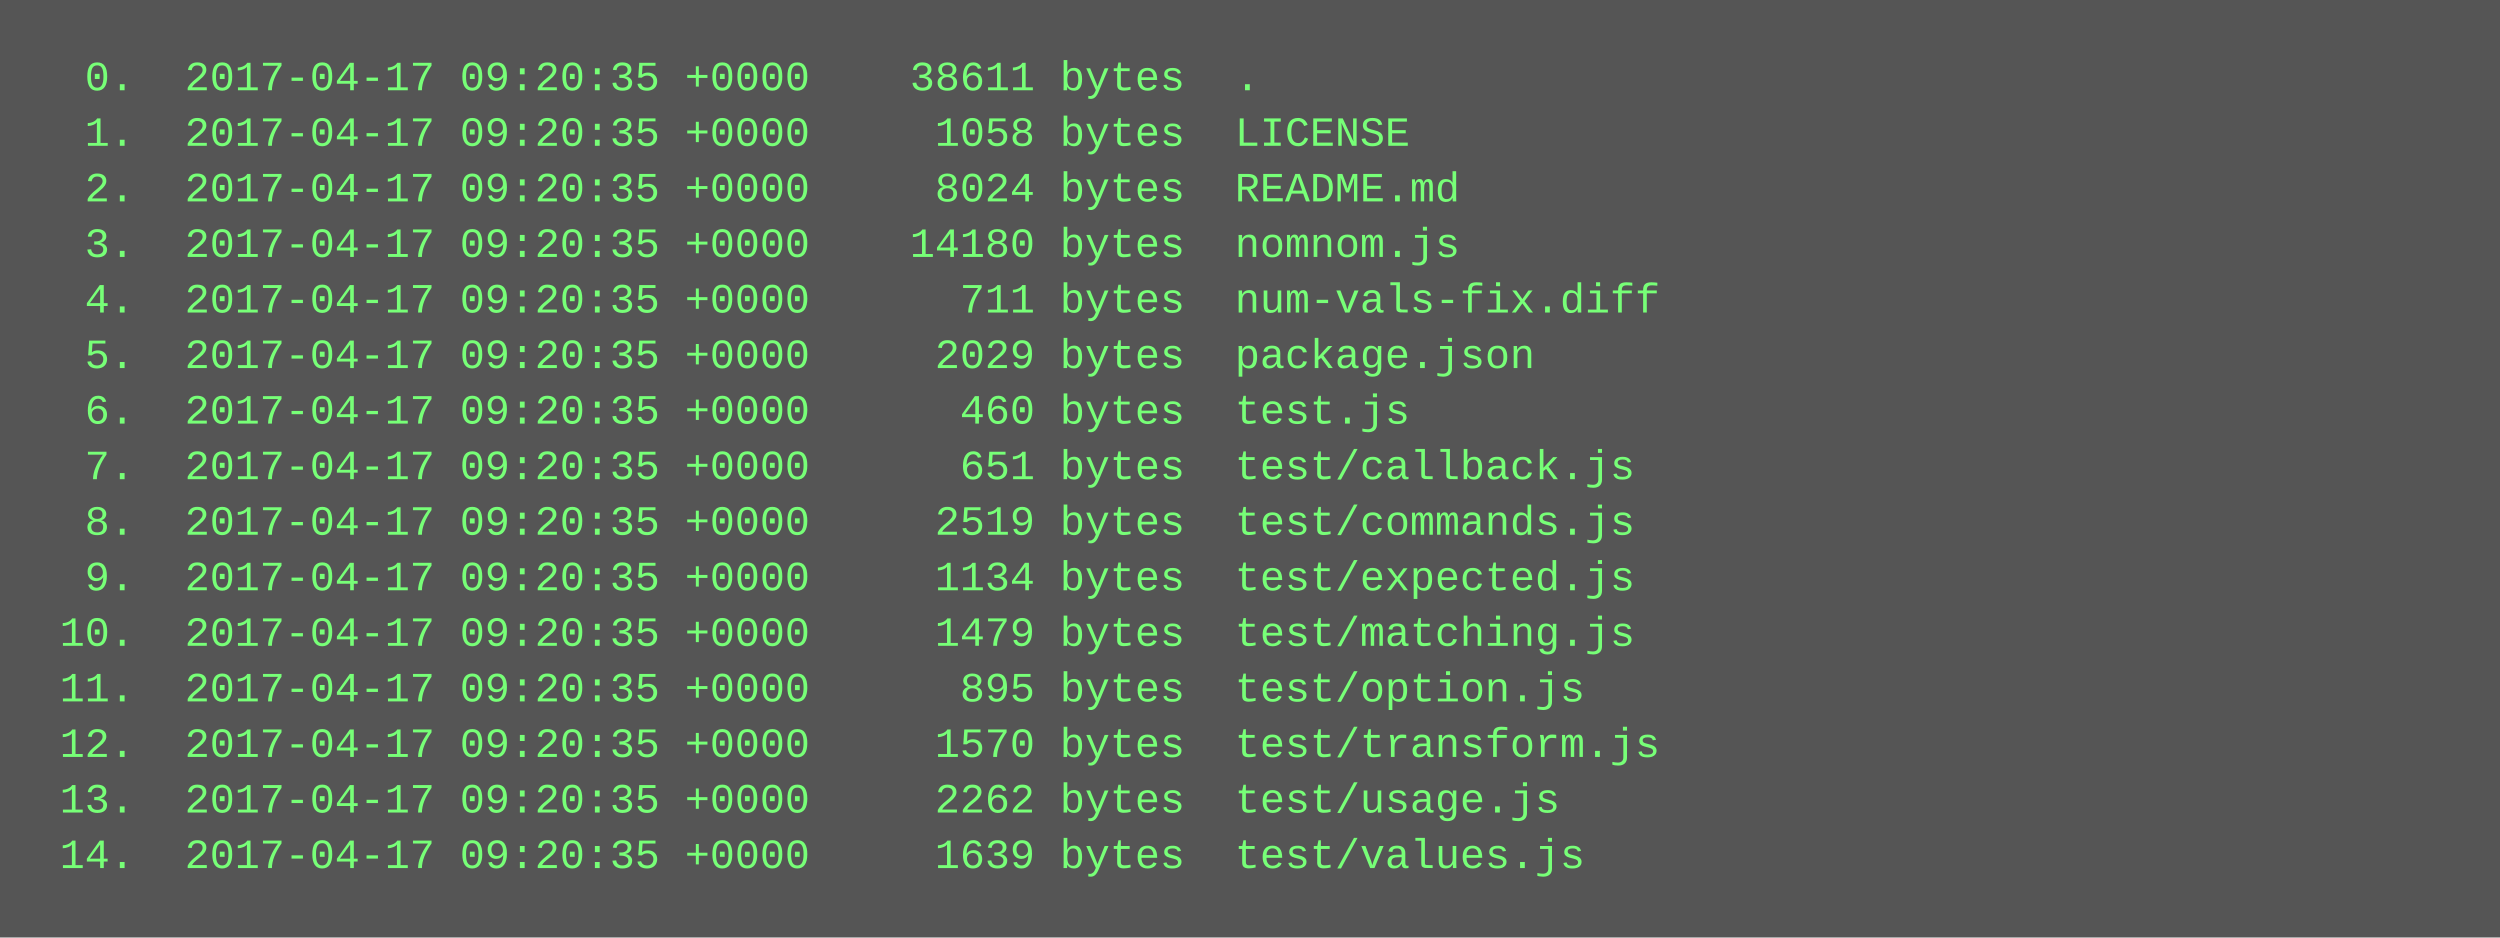
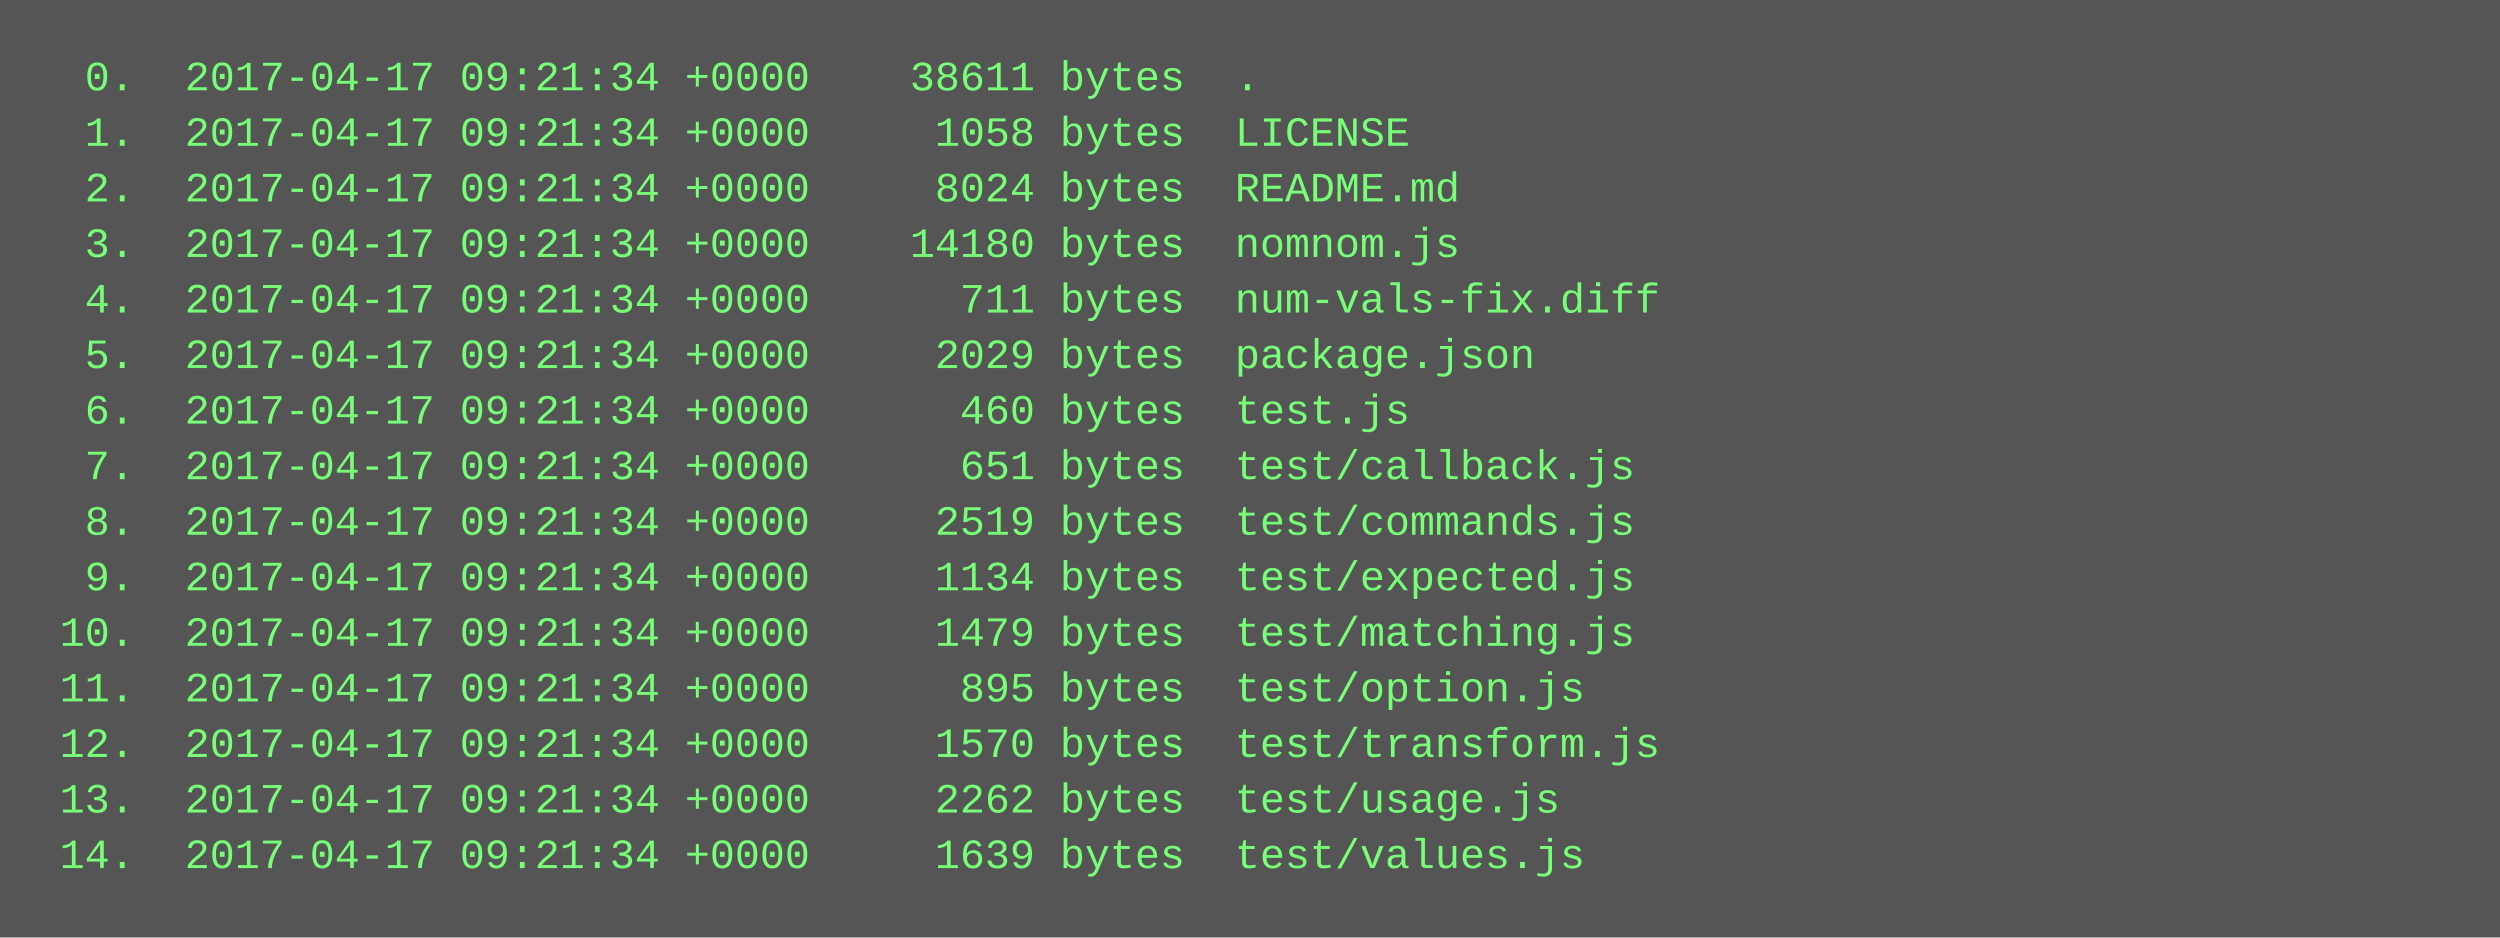
<svg xmlns="http://www.w3.org/2000/svg" height="270" width="720">
  <rect height="270" fill="#555" width="720" />
  <text fill="#7f7" font-family="Courier New" font-size="12" xml:space="preserve">
-     <tspan x="10" y="26">  0.  2017-04-17 09:20:35 +0000    38611 bytes  .</tspan>
-     <tspan x="10" y="42">  1.  2017-04-17 09:20:35 +0000     1058 bytes  LICENSE</tspan>
-     <tspan x="10" y="58">  2.  2017-04-17 09:20:35 +0000     8024 bytes  README.md</tspan>
-     <tspan x="10" y="74">  3.  2017-04-17 09:20:35 +0000    14180 bytes  nomnom.js</tspan>
-     <tspan x="10" y="90">  4.  2017-04-17 09:20:35 +0000      711 bytes  num-vals-fix.diff</tspan>
-     <tspan x="10" y="106">  5.  2017-04-17 09:20:35 +0000     2029 bytes  package.json</tspan>
-     <tspan x="10" y="122">  6.  2017-04-17 09:20:35 +0000      460 bytes  test.js</tspan>
-     <tspan x="10" y="138">  7.  2017-04-17 09:20:35 +0000      651 bytes  test/callback.js</tspan>
-     <tspan x="10" y="154">  8.  2017-04-17 09:20:35 +0000     2519 bytes  test/commands.js</tspan>
-     <tspan x="10" y="170">  9.  2017-04-17 09:20:35 +0000     1134 bytes  test/expected.js</tspan>
-     <tspan x="10" y="186"> 10.  2017-04-17 09:20:35 +0000     1479 bytes  test/matching.js</tspan>
-     <tspan x="10" y="202"> 11.  2017-04-17 09:20:35 +0000      895 bytes  test/option.js</tspan>
-     <tspan x="10" y="218"> 12.  2017-04-17 09:20:35 +0000     1570 bytes  test/transform.js</tspan>
-     <tspan x="10" y="234"> 13.  2017-04-17 09:20:35 +0000     2262 bytes  test/usage.js</tspan>
-     <tspan x="10" y="250"> 14.  2017-04-17 09:20:35 +0000     1639 bytes  test/values.js</tspan>
+     <tspan x="10" y="26">  0.  2017-04-17 09:21:34 +0000    38611 bytes  .</tspan>
+     <tspan x="10" y="42">  1.  2017-04-17 09:21:34 +0000     1058 bytes  LICENSE</tspan>
+     <tspan x="10" y="58">  2.  2017-04-17 09:21:34 +0000     8024 bytes  README.md</tspan>
+     <tspan x="10" y="74">  3.  2017-04-17 09:21:34 +0000    14180 bytes  nomnom.js</tspan>
+     <tspan x="10" y="90">  4.  2017-04-17 09:21:34 +0000      711 bytes  num-vals-fix.diff</tspan>
+     <tspan x="10" y="106">  5.  2017-04-17 09:21:34 +0000     2029 bytes  package.json</tspan>
+     <tspan x="10" y="122">  6.  2017-04-17 09:21:34 +0000      460 bytes  test.js</tspan>
+     <tspan x="10" y="138">  7.  2017-04-17 09:21:34 +0000      651 bytes  test/callback.js</tspan>
+     <tspan x="10" y="154">  8.  2017-04-17 09:21:34 +0000     2519 bytes  test/commands.js</tspan>
+     <tspan x="10" y="170">  9.  2017-04-17 09:21:34 +0000     1134 bytes  test/expected.js</tspan>
+     <tspan x="10" y="186"> 10.  2017-04-17 09:21:34 +0000     1479 bytes  test/matching.js</tspan>
+     <tspan x="10" y="202"> 11.  2017-04-17 09:21:34 +0000      895 bytes  test/option.js</tspan>
+     <tspan x="10" y="218"> 12.  2017-04-17 09:21:34 +0000     1570 bytes  test/transform.js</tspan>
+     <tspan x="10" y="234"> 13.  2017-04-17 09:21:34 +0000     2262 bytes  test/usage.js</tspan>
+     <tspan x="10" y="250"> 14.  2017-04-17 09:21:34 +0000     1639 bytes  test/values.js</tspan>
  </text>
</svg>
